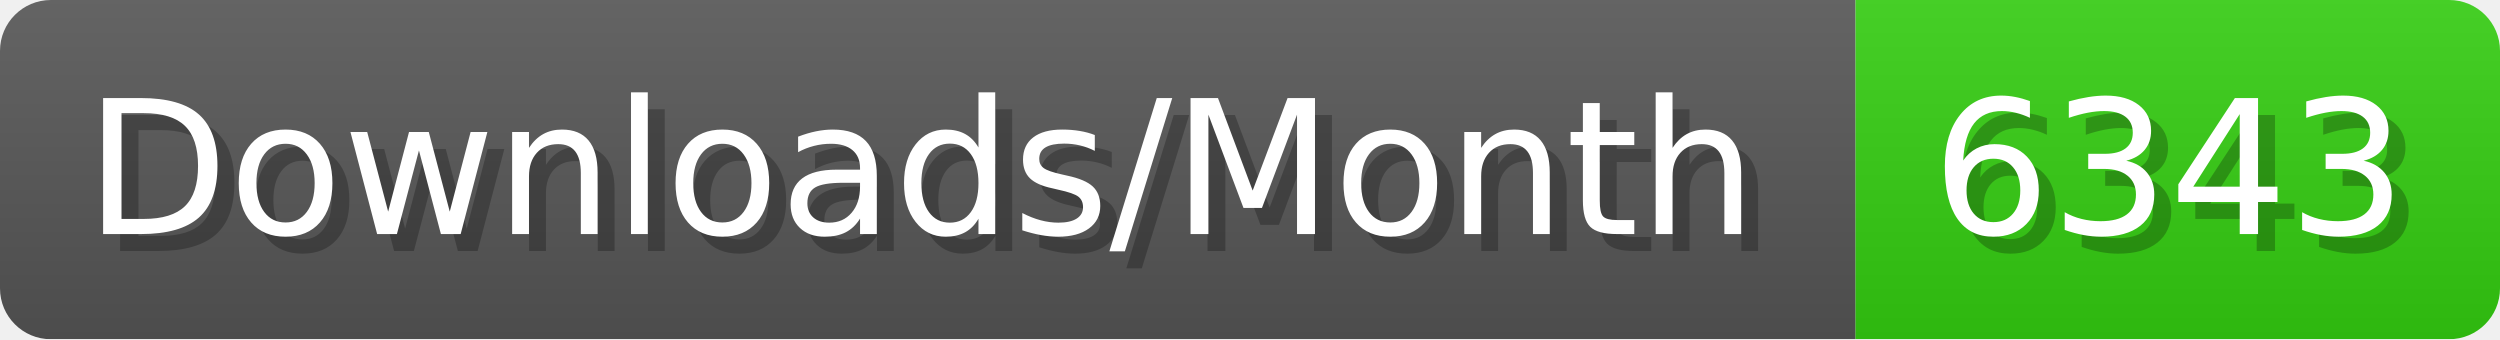
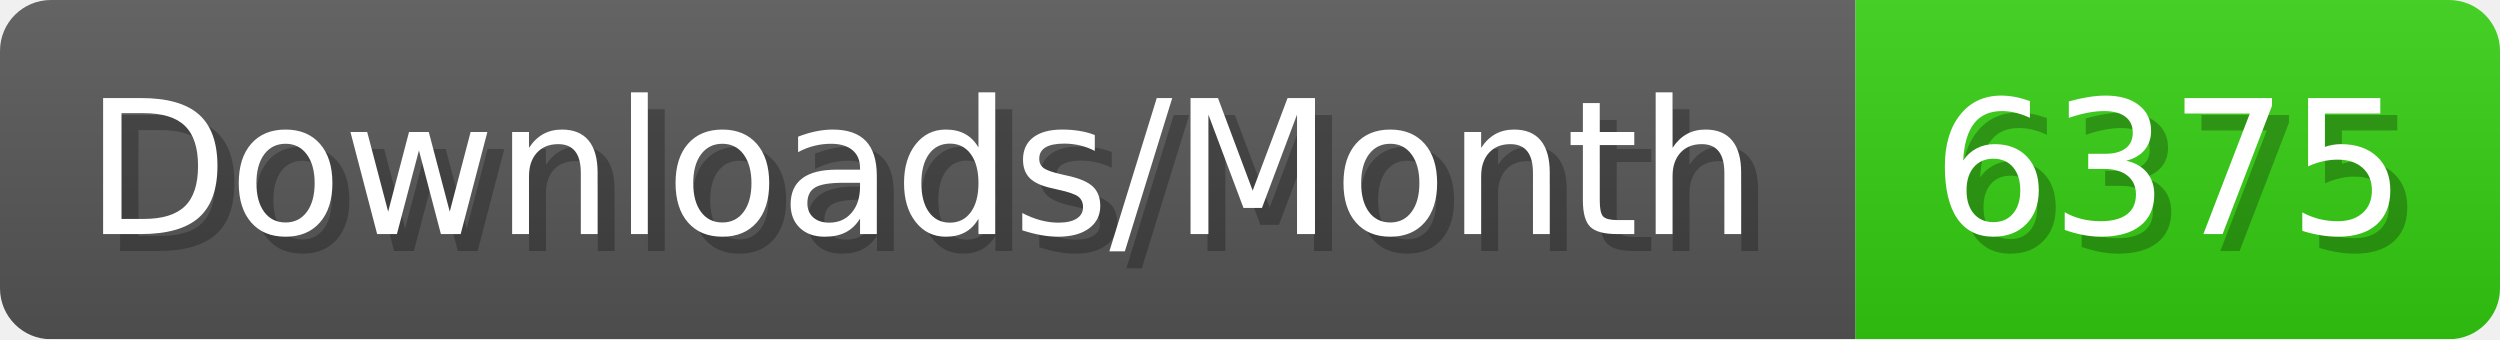
- <svg xmlns="http://www.w3.org/2000/svg" width="147.4" height="20" viewBox="0 0 1474 200" role="img" aria-label="Downloads/Month: 6343">
+ <svg xmlns="http://www.w3.org/2000/svg" width="147.4" height="20" viewBox="0 0 1474 200" role="img" aria-label="Downloads/Month: 6375">
  <linearGradient id="YlXUI" x2="0" y2="100%">
    <stop offset="0" stop-opacity=".1" stop-color="#EEE" />
    <stop offset="1" stop-opacity=".1" />
  </linearGradient>
  <mask id="JHhop">
    <rect width="1474" height="200" rx="30" fill="#FFF" />
  </mask>
  <g mask="url(#JHhop)">
    <rect width="1094" height="200" fill="#555" />
    <rect width="380" height="200" fill="#3C1" x="1094" />
    <rect width="1474" height="200" fill="url(#YlXUI)" />
  </g>
  <g aria-hidden="true" fill="#fff" text-anchor="start" font-family="Verdana,DejaVu Sans,sans-serif" font-size="110">
    <text x="60" y="148" textLength="994" fill="#000" opacity="0.25">Downloads/Month</text>
    <text x="50" y="138" textLength="994">Downloads/Month</text>
-     <text x="1149" y="148" textLength="280" fill="#000" opacity="0.25">6343</text>
-     <text x="1139" y="138" textLength="280">6343</text>
+     <text x="1149" y="148" textLength="280" fill="#000" opacity="0.25">6375</text>
+     <text x="1139" y="138" textLength="280">6375</text>
  </g>
</svg>
